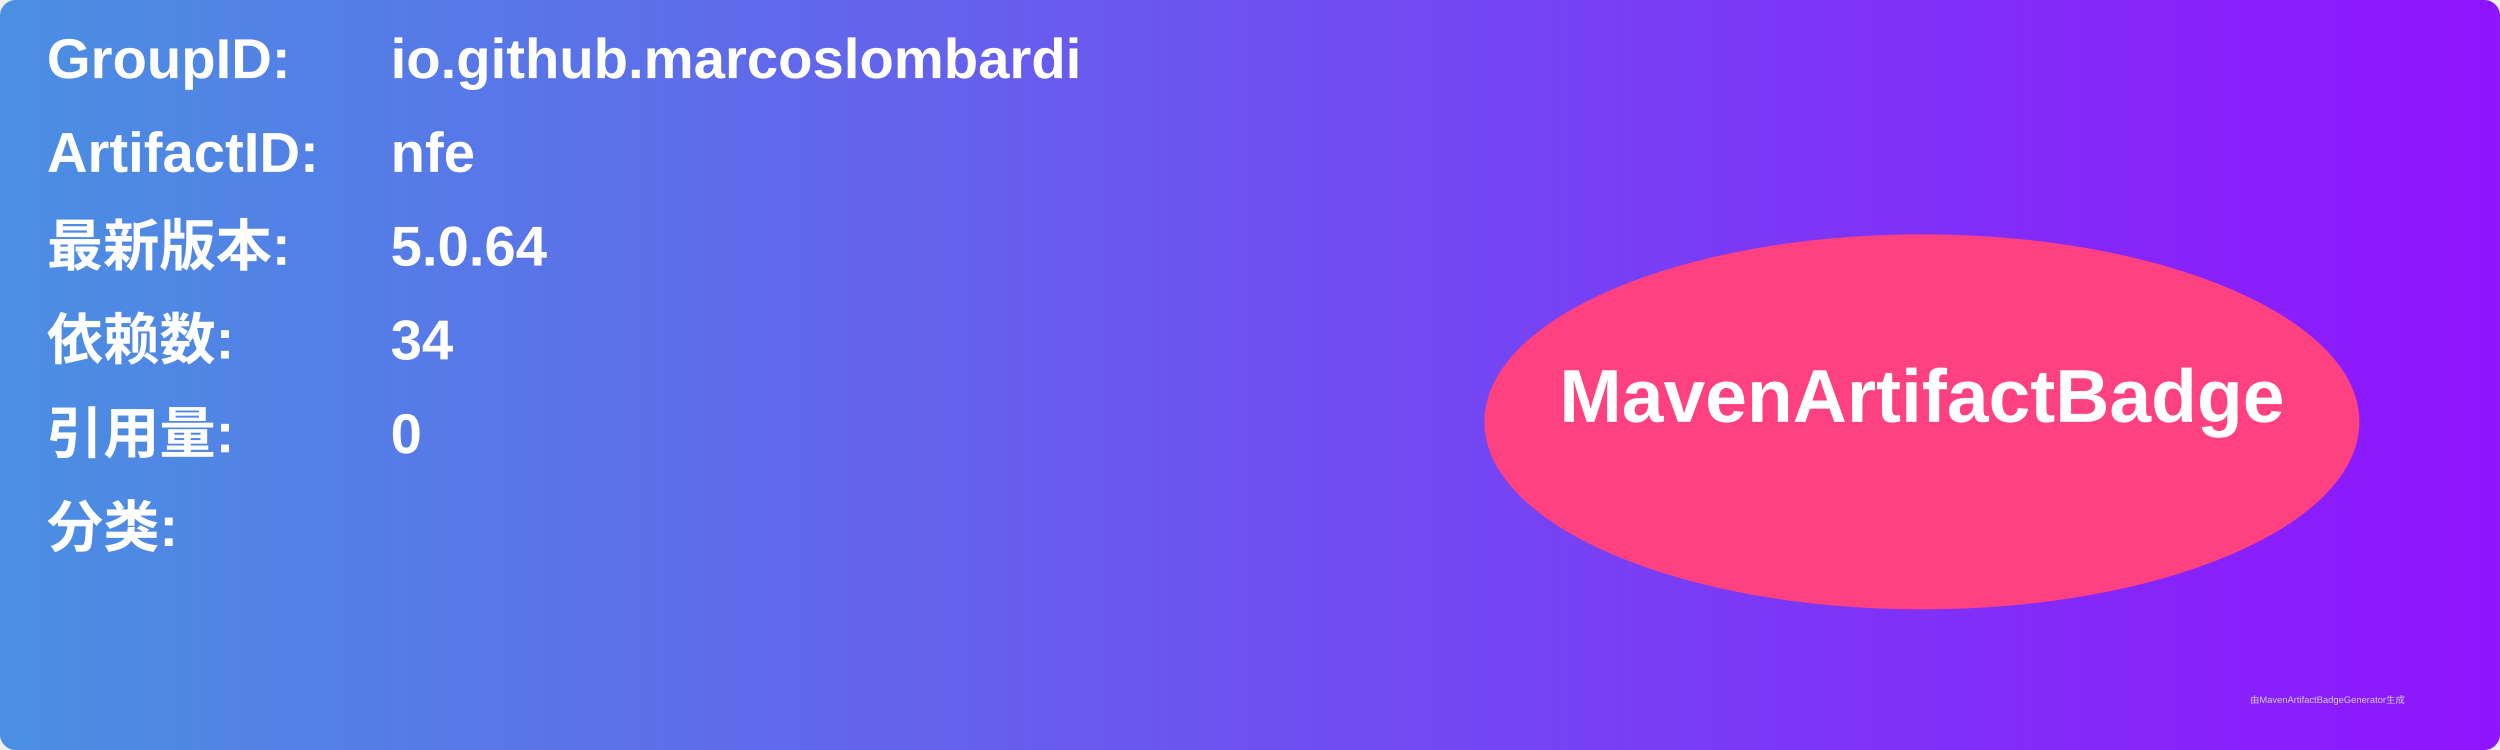
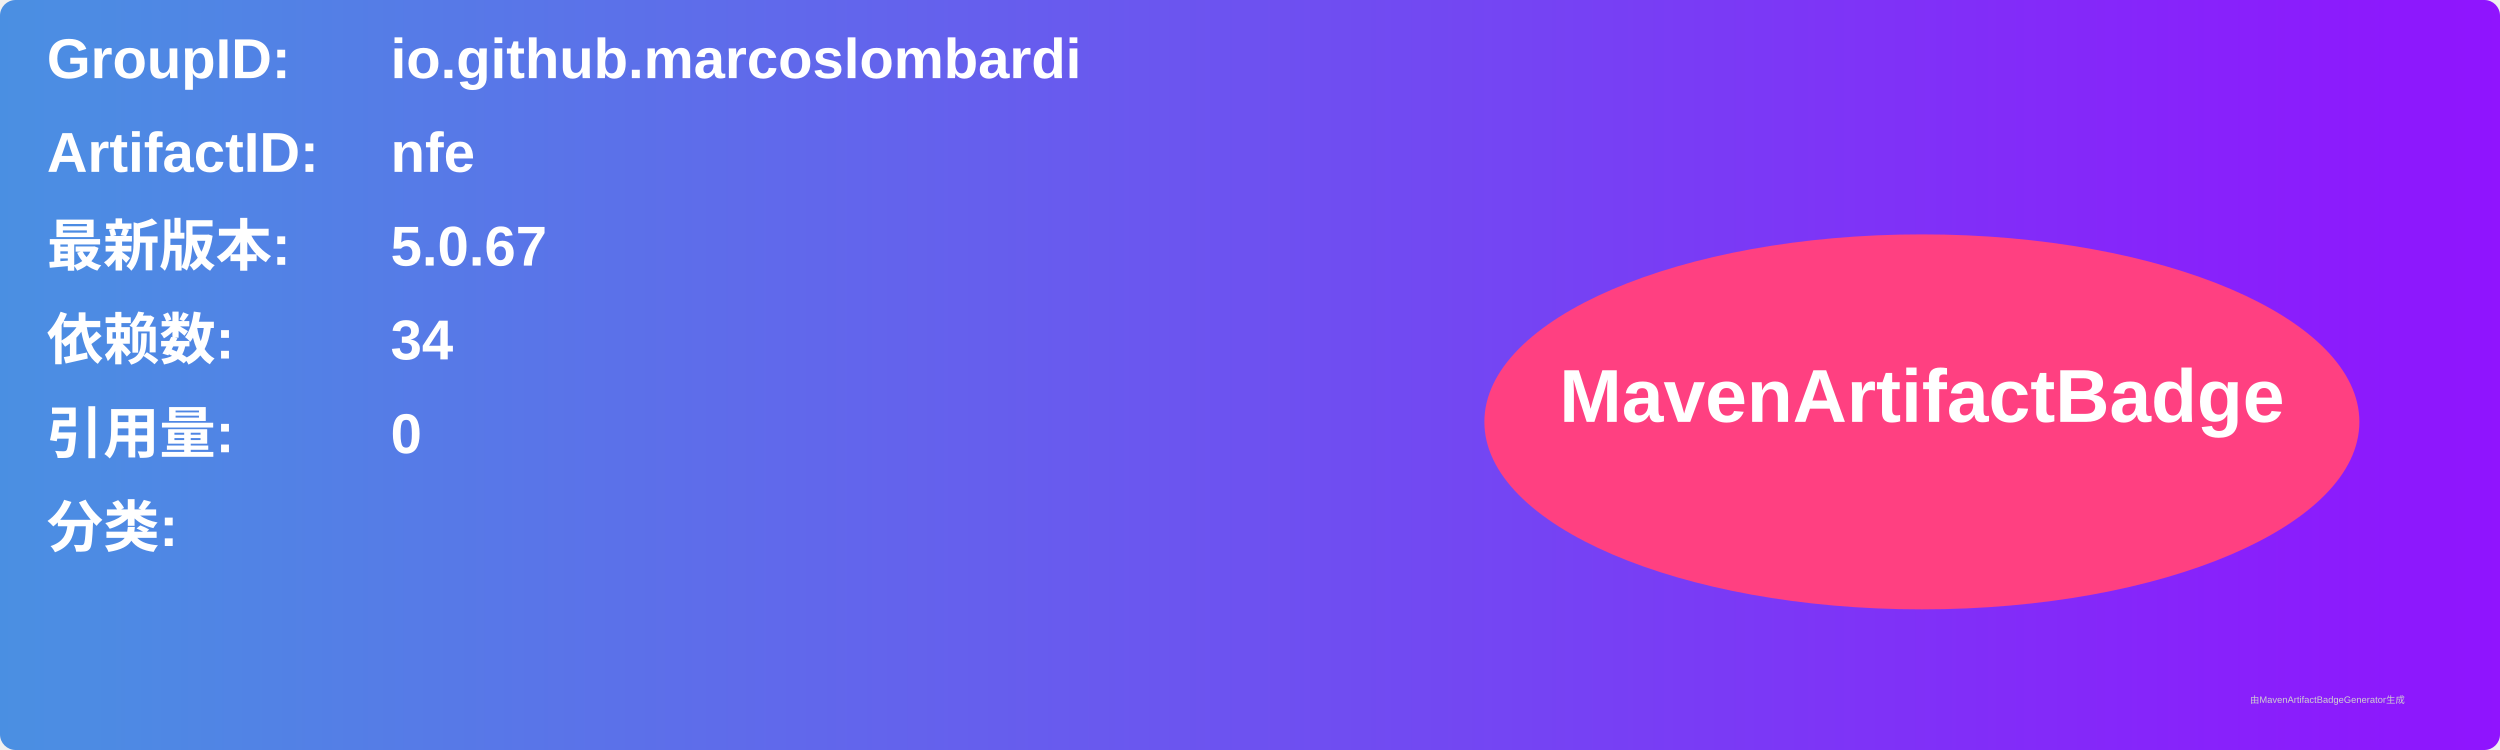
<svg xmlns="http://www.w3.org/2000/svg" width="800" height="240" viewBox="0 0 800 240">
  <linearGradient id="grad" x1="0%" y1="0%" x2="100%" y2="0%">
    <stop offset="0%" stop-color="#4a90e2" />
    <stop offset="100%" stop-color="#9013fe" />
  </linearGradient>
  <rect width="100%" height="100%" rx="5" ry="5" fill="url(#grad)" />
  <g transform="translate(15, 15)">
    <text x="0" y="10" font-family="Arial" font-size="18" fill="white" font-weight="bold" width="260">GroupID:</text>
    <text x="110" y="10" font-family="Arial" font-size="18" fill="white" font-weight="bold" width="460">io.github.marcoslombardi</text>
    <text x="0" y="40" font-family="Arial" font-size="18" fill="white" font-weight="bold" width="260">ArtifactID:</text>
    <text x="110" y="40" font-family="Arial" font-size="18" fill="white" font-weight="bold" width="460">nfe</text>
    <text x="0" y="70" font-family="Arial" font-size="18" fill="white" font-weight="bold">最新版本:</text>
    <text x="110" y="70" font-family="Arial" font-size="18" fill="white" font-weight="bold">
-       <tspan font-weight="bold">5.0.64</tspan>
+       <tspan font-weight="bold">5.0.67</tspan>
    </text>
    <text x="0" y="100" font-family="Arial" font-size="18" fill="white" font-weight="bold">依赖数: </text>
    <text x="110" y="100" font-family="Arial" font-size="18" fill="white">
      <tspan font-weight="bold">34</tspan>
    </text>
    <text x="0" y="130" font-family="Arial" font-size="18" fill="white" font-weight="bold">引用量: </text>
    <text x="110" y="130" font-family="Arial" font-size="18" fill="white">
      <tspan font-weight="bold">0</tspan>
    </text>
    <text x="0" y="160" font-family="Arial" font-size="18" fill="white" font-weight="bold">分类:</text>
    <text x="10" y="190" font-family="Arial" font-size="10" fill="white">
      <tspan font-weight="bold" />
    </text>
    <ellipse cx="600" cy="120" rx="140" ry="60" fill="#ff4081" />
    <text x="600" y="120" text-anchor="middle" font-family="Arial" font-size="24" fill="white" font-weight="bold">MavenArtifactBadge</text>
  </g>
  <text x="720" y="225" font-family="Arial" font-size="3" fill="#d0d0d0">由MavenArtifactBadgeGenerator生成</text>
</svg>
